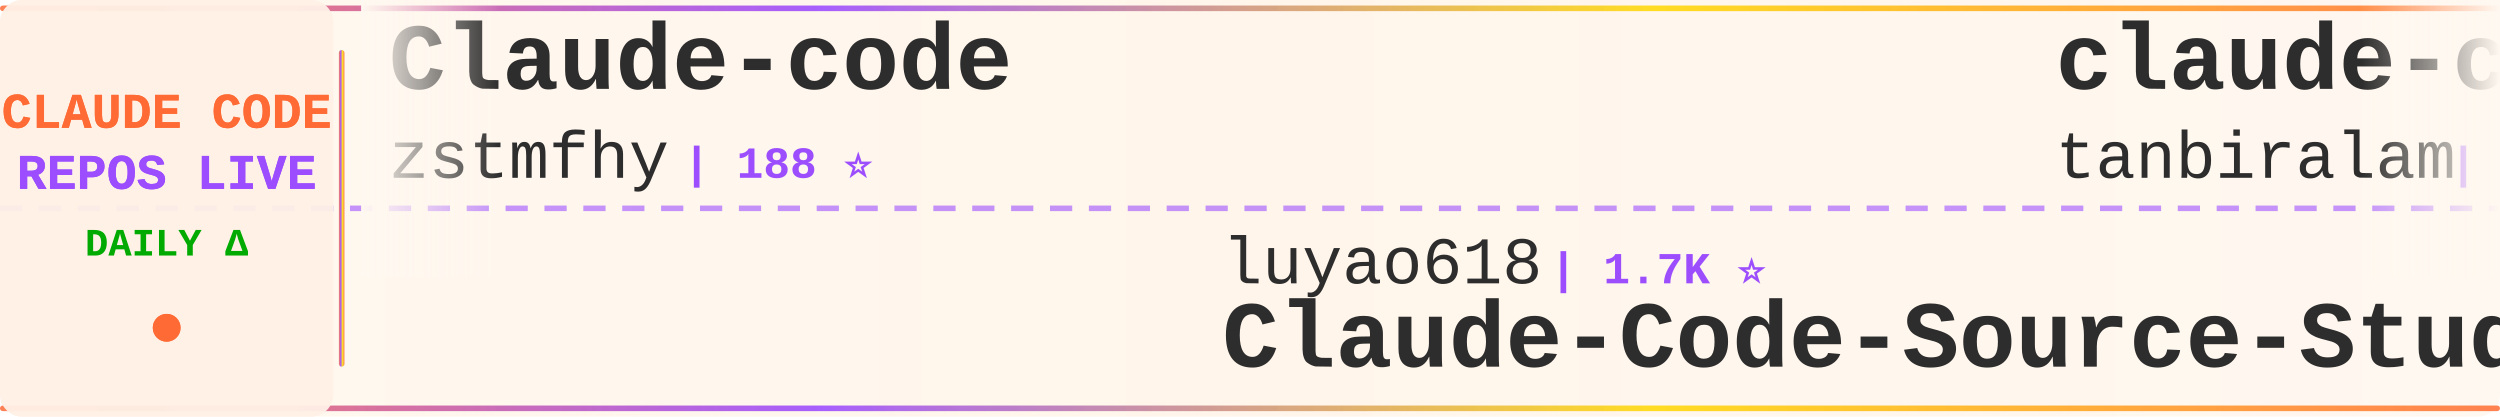
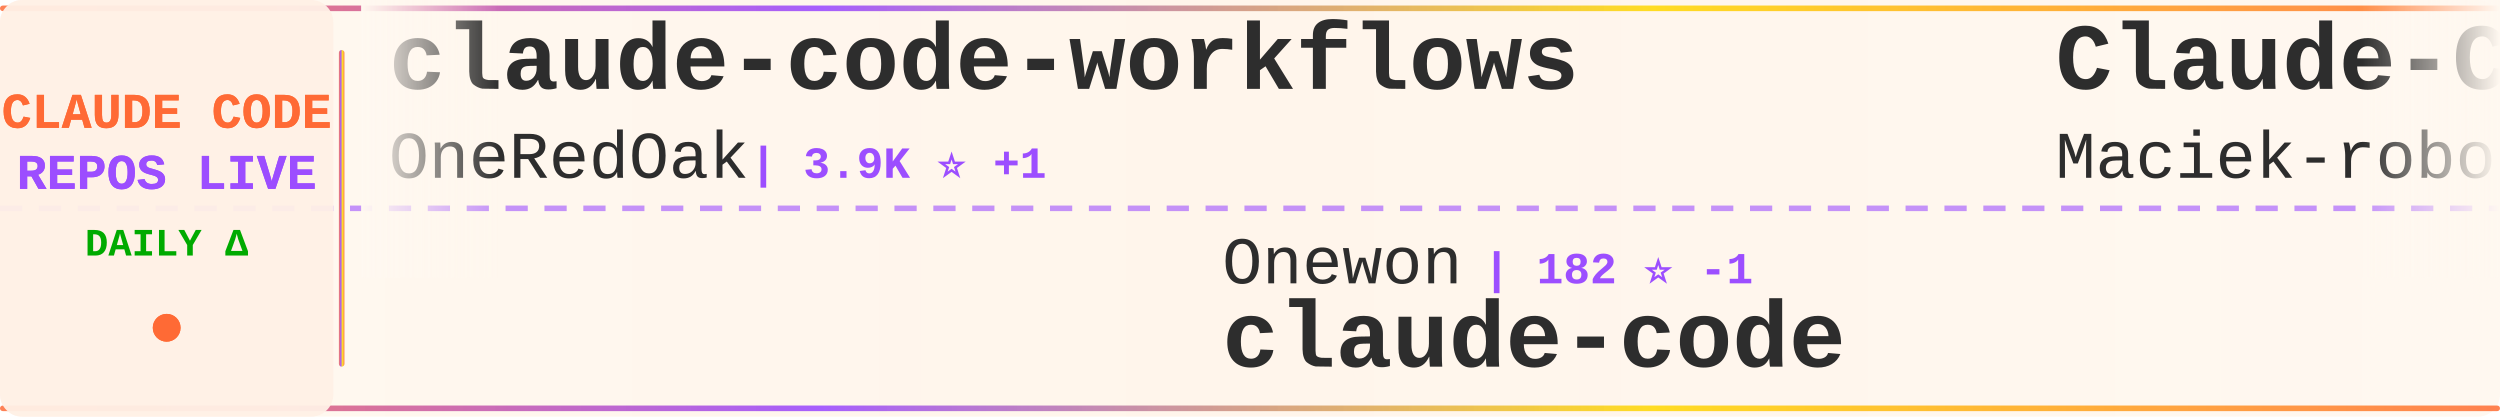
<svg xmlns="http://www.w3.org/2000/svg" width="900" height="150">
  <defs>
    <linearGradient id="tickerBg" x1="0%" y1="0%" x2="100%" y2="0%">
      <stop offset="0%" style="stop-color:#fff8f0;stop-opacity:0.98" />
      <stop offset="50%" style="stop-color:#fff5eb;stop-opacity:1" />
      <stop offset="100%" style="stop-color:#fff8f0;stop-opacity:0.98" />
    </linearGradient>
    <linearGradient id="borderGrad" x1="0%" y1="0%" x2="100%" y2="0%">
      <stop offset="0%" style="stop-color:#FF6B35;stop-opacity:0.85">
        <animate attributeName="stop-opacity" values="0.85;1;0.85" dur="2s" repeatCount="indefinite" />
      </stop>
      <stop offset="33%" style="stop-color:#9C4EFF;stop-opacity:0.9">
        <animate attributeName="stop-opacity" values="0.9;1;0.9" dur="2.2s" repeatCount="indefinite" />
      </stop>
      <stop offset="66%" style="stop-color:#FFD700;stop-opacity:0.85">
        <animate attributeName="stop-opacity" values="0.85;1;0.85" dur="1.8s" repeatCount="indefinite" />
      </stop>
      <stop offset="100%" style="stop-color:#FF6B35;stop-opacity:0.85">
        <animate attributeName="stop-opacity" values="0.85;1;0.85" dur="2s" repeatCount="indefinite" />
      </stop>
    </linearGradient>
    <filter id="textGlow">
      <feGaussianBlur stdDeviation="0.15" result="coloredBlur" />
      <feMerge>
        <feMergeNode in="coloredBlur" />
        <feMergeNode in="SourceGraphic" />
      </feMerge>
    </filter>
    <filter id="metricGlow">
      <feGaussianBlur stdDeviation="0.2" result="coloredBlur" />
      <feMerge>
        <feMergeNode in="coloredBlur" />
        <feMergeNode in="SourceGraphic" />
      </feMerge>
    </filter>
    <linearGradient id="leftFade" x1="0%" y1="0%" x2="100%" y2="0%">
      <stop offset="0%" style="stop-color:#fff8f0;stop-opacity:1" />
      <stop offset="100%" style="stop-color:#fff8f0;stop-opacity:0" />
    </linearGradient>
    <linearGradient id="rightFade" x1="0%" y1="0%" x2="100%" y2="0%">
      <stop offset="0%" style="stop-color:#fff8f0;stop-opacity:0" />
      <stop offset="100%" style="stop-color:#fff8f0;stop-opacity:1" />
    </linearGradient>
  </defs>
  <rect width="900" height="150" fill="url(#tickerBg)" rx="8" />
  <rect x="0" y="2" width="900" height="2" fill="url(#borderGrad)" rx="1" />
  <rect x="0" y="146" width="900" height="2" fill="url(#borderGrad)" rx="1" />
  <line x1="0" y1="75" x2="900" y2="75" stroke="#9C4EFF" stroke-width="2" stroke-dasharray="8 6" opacity="0.6" />
  <rect x="0" y="0" width="120" height="150" fill="#fff0e6" opacity="0.95" rx="8" />
  <text x="60" y="46" font-family="'Courier New', monospace" font-size="18" font-weight="bold" fill="#FF6B35" text-anchor="middle" filter="url(#textGlow)">
    CLAUDE CODE
  </text>
  <text x="60" y="68" font-family="'Courier New', monospace" font-size="18" font-weight="bold" fill="#9C4EFF" text-anchor="middle" filter="url(#textGlow)">
    REPOS LIVE
  </text>
  <text x="60" y="92" font-family="'Courier New', monospace" font-size="14" font-weight="bold" fill="#00aa00" text-anchor="middle">
    DAILY Δ
  </text>
  <circle cx="60" cy="118" r="5" fill="#FF6B35" filter="url(#metricGlow)">
    <animate attributeName="r" values="4;6;4" dur="1.5s" repeatCount="indefinite" />
    <animate attributeName="opacity" values="0.6;1;0.6" dur="1.5s" repeatCount="indefinite" />
  </circle>
  <rect x="122" y="18" width="2" height="114" fill="url(#borderGrad)" rx="1" />
  <clipPath id="tickerClip">
    <rect x="130" y="0" width="770" height="150" />
  </clipPath>
  <g clip-path="url(#tickerClip)">
    <g id="tickerItems">
      <animateTransform attributeName="transform" attributeType="XML" type="translate" from="0 0" to="-3000 0" dur="54s" repeatCount="indefinite" />
      <g transform="translate(0, 0)">
-         <text x="140" y="32" font-family="'Courier New', monospace" font-size="34" font-weight="bold" fill="#2d2d2d">Claude-code</text>
-         <text x="140" y="64" font-family="'Courier New', monospace" font-size="24" font-weight="normal" fill="#2d2d2d" opacity="1.0">zstmfhy</text>
-         <text x="246" y="64" font-family="'Courier New', monospace" font-size="16" font-weight="bold" fill="#9C4EFF"> | 188 ⭐</text>
+         <text x="140" y="32" font-family="'Courier New', monospace" font-size="34" font-weight="bold" fill="#2d2d2d">claude-code-workflows</text>
+         <text x="140" y="64" font-family="'Courier New', monospace" font-size="24" font-weight="normal" fill="#2d2d2d" opacity="1.0">OneRedOak</text>
+         <text x="270" y="64" font-family="'Courier New', monospace" font-size="16" font-weight="bold" fill="#9C4EFF"> | 3.9K ⭐ +1</text>
      </g>
      <g transform="translate(300, 0)">
-         <text x="140" y="102" font-family="'Courier New', monospace" font-size="24" font-weight="normal" fill="#2d2d2d" opacity="1.0">luyao618</text>
-         <text x="258" y="102" font-family="'Courier New', monospace" font-size="16" font-weight="bold" fill="#9C4EFF"> | 1.7K ⭐</text>
-         <text x="140" y="132" font-family="'Courier New', monospace" font-size="34" font-weight="bold" fill="#2d2d2d">Claude-Code-Source-Study</text>
+         <text x="140" y="102" font-family="'Courier New', monospace" font-size="24" font-weight="normal" fill="#2d2d2d" opacity="1.0">Onewon</text>
+         <text x="234" y="102" font-family="'Courier New', monospace" font-size="16" font-weight="bold" fill="#9C4EFF"> | 182 ⭐ -1</text>
+         <text x="140" y="132" font-family="'Courier New', monospace" font-size="34" font-weight="bold" fill="#2d2d2d">claude-code</text>
      </g>
      <g transform="translate(600, 0)">
-         <text x="140" y="32" font-family="'Courier New', monospace" font-size="34" font-weight="bold" fill="#2d2d2d">claude-code</text>
-         <text x="140" y="64" font-family="'Courier New', monospace" font-size="24" font-weight="normal" fill="#2d2d2d" opacity="1.0">tanbiralam</text>
-         <text x="282" y="64" font-family="'Courier New', monospace" font-size="16" font-weight="bold" fill="#9C4EFF"> | 2.3K ⭐</text>
+         <text x="140" y="32" font-family="'Courier New', monospace" font-size="34" font-weight="bold" fill="#2d2d2d">Claude-Code-Usage-Monito...</text>
+         <text x="140" y="64" font-family="'Courier New', monospace" font-size="24" font-weight="normal" fill="#2d2d2d" opacity="1.0">Maciek-roboblog</text>
+         <text x="342" y="64" font-family="'Courier New', monospace" font-size="16" font-weight="bold" fill="#9C4EFF"> | 8.8K ⭐ +5</text>
      </g>
      <g transform="translate(900, 0)">
-         <text x="140" y="102" font-family="'Courier New', monospace" font-size="24" font-weight="normal" fill="#2d2d2d" opacity="1.0">Yuyz0112</text>
-         <text x="258" y="102" font-family="'Courier New', monospace" font-size="16" font-weight="bold" fill="#9C4EFF"> | 2.4K ⭐</text>
-         <text x="140" y="132" font-family="'Courier New', monospace" font-size="34" font-weight="bold" fill="#2d2d2d">claude-code-reverse</text>
+         <text x="140" y="102" font-family="'Courier New', monospace" font-size="24" font-weight="normal" fill="#2d2d2d" opacity="1.0">feiskyer</text>
+         <text x="258" y="102" font-family="'Courier New', monospace" font-size="16" font-weight="bold" fill="#9C4EFF"> | 1.7K ⭐</text>
+         <text x="140" y="132" font-family="'Courier New', monospace" font-size="34" font-weight="bold" fill="#2d2d2d">claude-code-settings</text>
      </g>
      <g transform="translate(1200, 0)">
-         <text x="140" y="32" font-family="'Courier New', monospace" font-size="34" font-weight="bold" fill="#2d2d2d">claude-code-webui</text>
-         <text x="140" y="64" font-family="'Courier New', monospace" font-size="24" font-weight="normal" fill="#2d2d2d" opacity="1.0">sugyan</text>
-         <text x="234" y="64" font-family="'Courier New', monospace" font-size="16" font-weight="bold" fill="#9C4EFF"> | 1.1K ⭐</text>
+         <text x="140" y="32" font-family="'Courier New', monospace" font-size="34" font-weight="bold" fill="#2d2d2d">claude-code</text>
+         <text x="140" y="64" font-family="'Courier New', monospace" font-size="24" font-weight="normal" fill="#2d2d2d" opacity="1.0">jarmuine</text>
+         <text x="258" y="64" font-family="'Courier New', monospace" font-size="16" font-weight="bold" fill="#9C4EFF"> | 2.3K ⭐ +1</text>
      </g>
      <g transform="translate(1500, 0)">
-         <text x="140" y="102" font-family="'Courier New', monospace" font-size="24" font-weight="normal" fill="#2d2d2d" opacity="1.0">affaan-m</text>
-         <text x="258" y="102" font-family="'Courier New', monospace" font-size="16" font-weight="bold" fill="#9C4EFF"> | 291.0K ⭐ +243</text>
-         <text x="140" y="132" font-family="'Courier New', monospace" font-size="34" font-weight="bold" fill="#2d2d2d">ECC</text>
-       </g>
-       <g transform="translate(1800, 0)">
-         <text x="140" y="32" font-family="'Courier New', monospace" font-size="34" font-weight="bold" fill="#2d2d2d">claude-code-from-source</text>
-         <text x="140" y="64" font-family="'Courier New', monospace" font-size="24" font-weight="normal" fill="#2d2d2d" opacity="1.0">alejandrobalderas</text>
-         <text x="366" y="64" font-family="'Courier New', monospace" font-size="16" font-weight="bold" fill="#9C4EFF"> | 3.0K ⭐</text>
-       </g>
-       <g transform="translate(2100, 0)">
-         <text x="140" y="102" font-family="'Courier New', monospace" font-size="24" font-weight="normal" fill="#2d2d2d" opacity="1.0">777genius</text>
-         <text x="270" y="102" font-family="'Courier New', monospace" font-size="16" font-weight="bold" fill="#9C4EFF"> | 936 ⭐</text>
-         <text x="140" y="132" font-family="'Courier New', monospace" font-size="34" font-weight="bold" fill="#2d2d2d">claude-code-source-code</text>
-       </g>
-       <g transform="translate(2400, 0)">
-         <text x="140" y="32" font-family="'Courier New', monospace" font-size="34" font-weight="bold" fill="#2d2d2d">claude-code-base-action</text>
-         <text x="140" y="64" font-family="'Courier New', monospace" font-size="24" font-weight="normal" fill="#2d2d2d" opacity="1.0">anthropics</text>
-         <text x="282" y="64" font-family="'Courier New', monospace" font-size="16" font-weight="bold" fill="#9C4EFF"> | 1.0K ⭐</text>
-       </g>
-       <g transform="translate(2700, 0)">
        <text x="140" y="102" font-family="'Courier New', monospace" font-size="24" font-weight="normal" fill="#2d2d2d" opacity="1.0">T-Lab-CUHKSZ</text>
        <text x="306" y="102" font-family="'Courier New', monospace" font-size="16" font-weight="bold" fill="#9C4EFF"> | 329 ⭐</text>
        <text x="140" y="132" font-family="'Courier New', monospace" font-size="34" font-weight="bold" fill="#2d2d2d">claude-code</text>
      </g>
+       <g transform="translate(1800, 0)">
+         <text x="140" y="32" font-family="'Courier New', monospace" font-size="34" font-weight="bold" fill="#2d2d2d">claude-code-skills</text>
+         <text x="140" y="64" font-family="'Courier New', monospace" font-size="24" font-weight="normal" fill="#2d2d2d" opacity="1.0">daymade</text>
+         <text x="246" y="64" font-family="'Courier New', monospace" font-size="16" font-weight="bold" fill="#9C4EFF"> | 1.5K ⭐ +1</text>
+       </g>
+       <g transform="translate(2100, 0)">
+         <text x="140" y="102" font-family="'Courier New', monospace" font-size="24" font-weight="normal" fill="#2d2d2d" opacity="1.0">lintsinghua</text>
+         <text x="294" y="102" font-family="'Courier New', monospace" font-size="16" font-weight="bold" fill="#9C4EFF"> | 4.3K ⭐ -1</text>
+         <text x="140" y="132" font-family="'Courier New', monospace" font-size="34" font-weight="bold" fill="#2d2d2d">claude-code-book</text>
+       </g>
+       <g transform="translate(2400, 0)">
+         <text x="140" y="32" font-family="'Courier New', monospace" font-size="34" font-weight="bold" fill="#2d2d2d">pi-vs-claude-code</text>
+         <text x="140" y="64" font-family="'Courier New', monospace" font-size="24" font-weight="normal" fill="#2d2d2d" opacity="1.0">disler</text>
+         <text x="234" y="64" font-family="'Courier New', monospace" font-size="16" font-weight="bold" fill="#9C4EFF"> | 1.7K ⭐ -1</text>
+       </g>
+       <g transform="translate(2700, 0)">
+         <text x="140" y="102" font-family="'Courier New', monospace" font-size="24" font-weight="normal" fill="#2d2d2d" opacity="1.0">sugyan</text>
+         <text x="234" y="102" font-family="'Courier New', monospace" font-size="16" font-weight="bold" fill="#9C4EFF"> | 1.1K ⭐</text>
+         <text x="140" y="132" font-family="'Courier New', monospace" font-size="34" font-weight="bold" fill="#2d2d2d">claude-code-webui</text>
+       </g>
      <g transform="translate(3000, 0)">
-         <text x="140" y="32" font-family="'Courier New', monospace" font-size="34" font-weight="bold" fill="#2d2d2d">Claude-code</text>
-         <text x="140" y="64" font-family="'Courier New', monospace" font-size="24" font-weight="normal" fill="#2d2d2d" opacity="1.0">zstmfhy</text>
-         <text x="246" y="64" font-family="'Courier New', monospace" font-size="16" font-weight="bold" fill="#9C4EFF"> | 188 ⭐</text>
+         <text x="140" y="32" font-family="'Courier New', monospace" font-size="34" font-weight="bold" fill="#2d2d2d">claude-code-workflows</text>
+         <text x="140" y="64" font-family="'Courier New', monospace" font-size="24" font-weight="normal" fill="#2d2d2d" opacity="1.0">OneRedOak</text>
+         <text x="270" y="64" font-family="'Courier New', monospace" font-size="16" font-weight="bold" fill="#9C4EFF"> | 3.9K ⭐ +1</text>
      </g>
      <g transform="translate(3300, 0)">
-         <text x="140" y="102" font-family="'Courier New', monospace" font-size="24" font-weight="normal" fill="#2d2d2d" opacity="1.0">luyao618</text>
-         <text x="258" y="102" font-family="'Courier New', monospace" font-size="16" font-weight="bold" fill="#9C4EFF"> | 1.7K ⭐</text>
-         <text x="140" y="132" font-family="'Courier New', monospace" font-size="34" font-weight="bold" fill="#2d2d2d">Claude-Code-Source-Study</text>
+         <text x="140" y="102" font-family="'Courier New', monospace" font-size="24" font-weight="normal" fill="#2d2d2d" opacity="1.0">Onewon</text>
+         <text x="234" y="102" font-family="'Courier New', monospace" font-size="16" font-weight="bold" fill="#9C4EFF"> | 182 ⭐ -1</text>
+         <text x="140" y="132" font-family="'Courier New', monospace" font-size="34" font-weight="bold" fill="#2d2d2d">claude-code</text>
      </g>
      <g transform="translate(3600, 0)">
-         <text x="140" y="32" font-family="'Courier New', monospace" font-size="34" font-weight="bold" fill="#2d2d2d">claude-code</text>
-         <text x="140" y="64" font-family="'Courier New', monospace" font-size="24" font-weight="normal" fill="#2d2d2d" opacity="1.0">tanbiralam</text>
-         <text x="282" y="64" font-family="'Courier New', monospace" font-size="16" font-weight="bold" fill="#9C4EFF"> | 2.3K ⭐</text>
+         <text x="140" y="32" font-family="'Courier New', monospace" font-size="34" font-weight="bold" fill="#2d2d2d">Claude-Code-Usage-Monito...</text>
+         <text x="140" y="64" font-family="'Courier New', monospace" font-size="24" font-weight="normal" fill="#2d2d2d" opacity="1.0">Maciek-roboblog</text>
+         <text x="342" y="64" font-family="'Courier New', monospace" font-size="16" font-weight="bold" fill="#9C4EFF"> | 8.8K ⭐ +5</text>
      </g>
      <g transform="translate(3900, 0)">
-         <text x="140" y="102" font-family="'Courier New', monospace" font-size="24" font-weight="normal" fill="#2d2d2d" opacity="1.0">Yuyz0112</text>
-         <text x="258" y="102" font-family="'Courier New', monospace" font-size="16" font-weight="bold" fill="#9C4EFF"> | 2.4K ⭐</text>
-         <text x="140" y="132" font-family="'Courier New', monospace" font-size="34" font-weight="bold" fill="#2d2d2d">claude-code-reverse</text>
+         <text x="140" y="102" font-family="'Courier New', monospace" font-size="24" font-weight="normal" fill="#2d2d2d" opacity="1.0">feiskyer</text>
+         <text x="258" y="102" font-family="'Courier New', monospace" font-size="16" font-weight="bold" fill="#9C4EFF"> | 1.7K ⭐</text>
+         <text x="140" y="132" font-family="'Courier New', monospace" font-size="34" font-weight="bold" fill="#2d2d2d">claude-code-settings</text>
      </g>
    </g>
  </g>
  <rect x="130" y="0" width="50" height="100" fill="url(#leftFade)" />
  <rect x="850" y="0" width="50" height="100" fill="url(#rightFade)" />
</svg>
